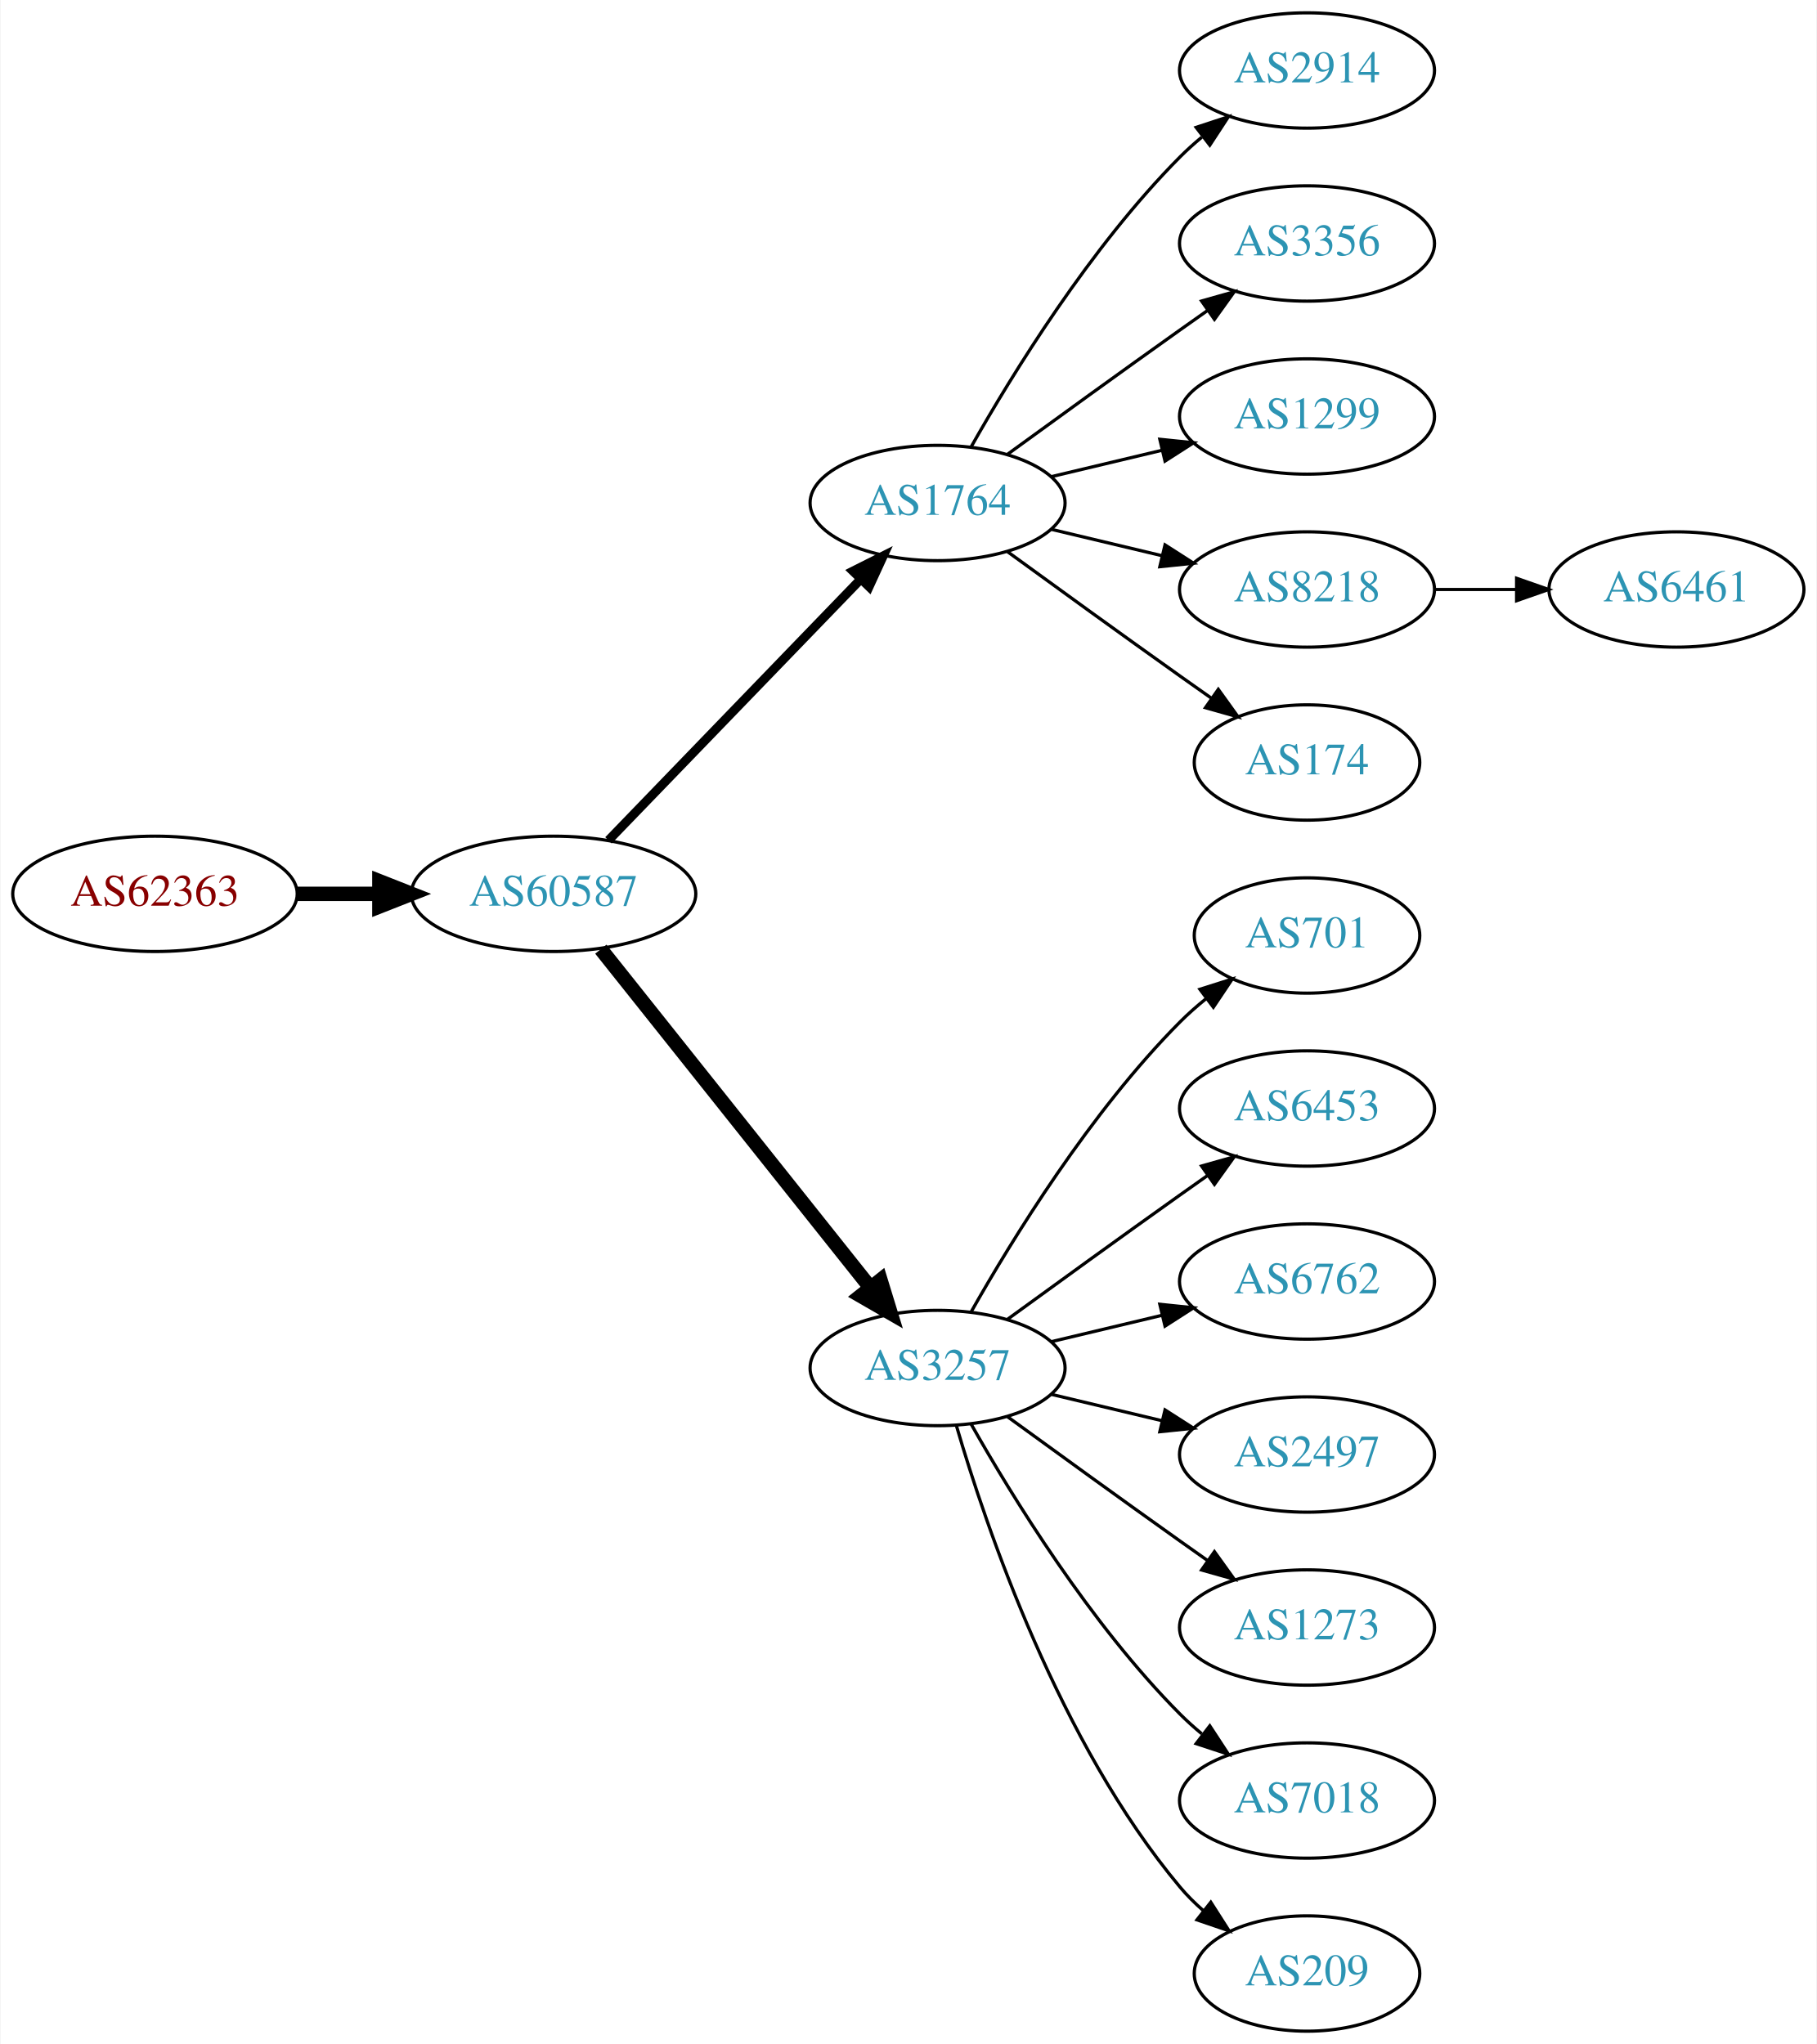
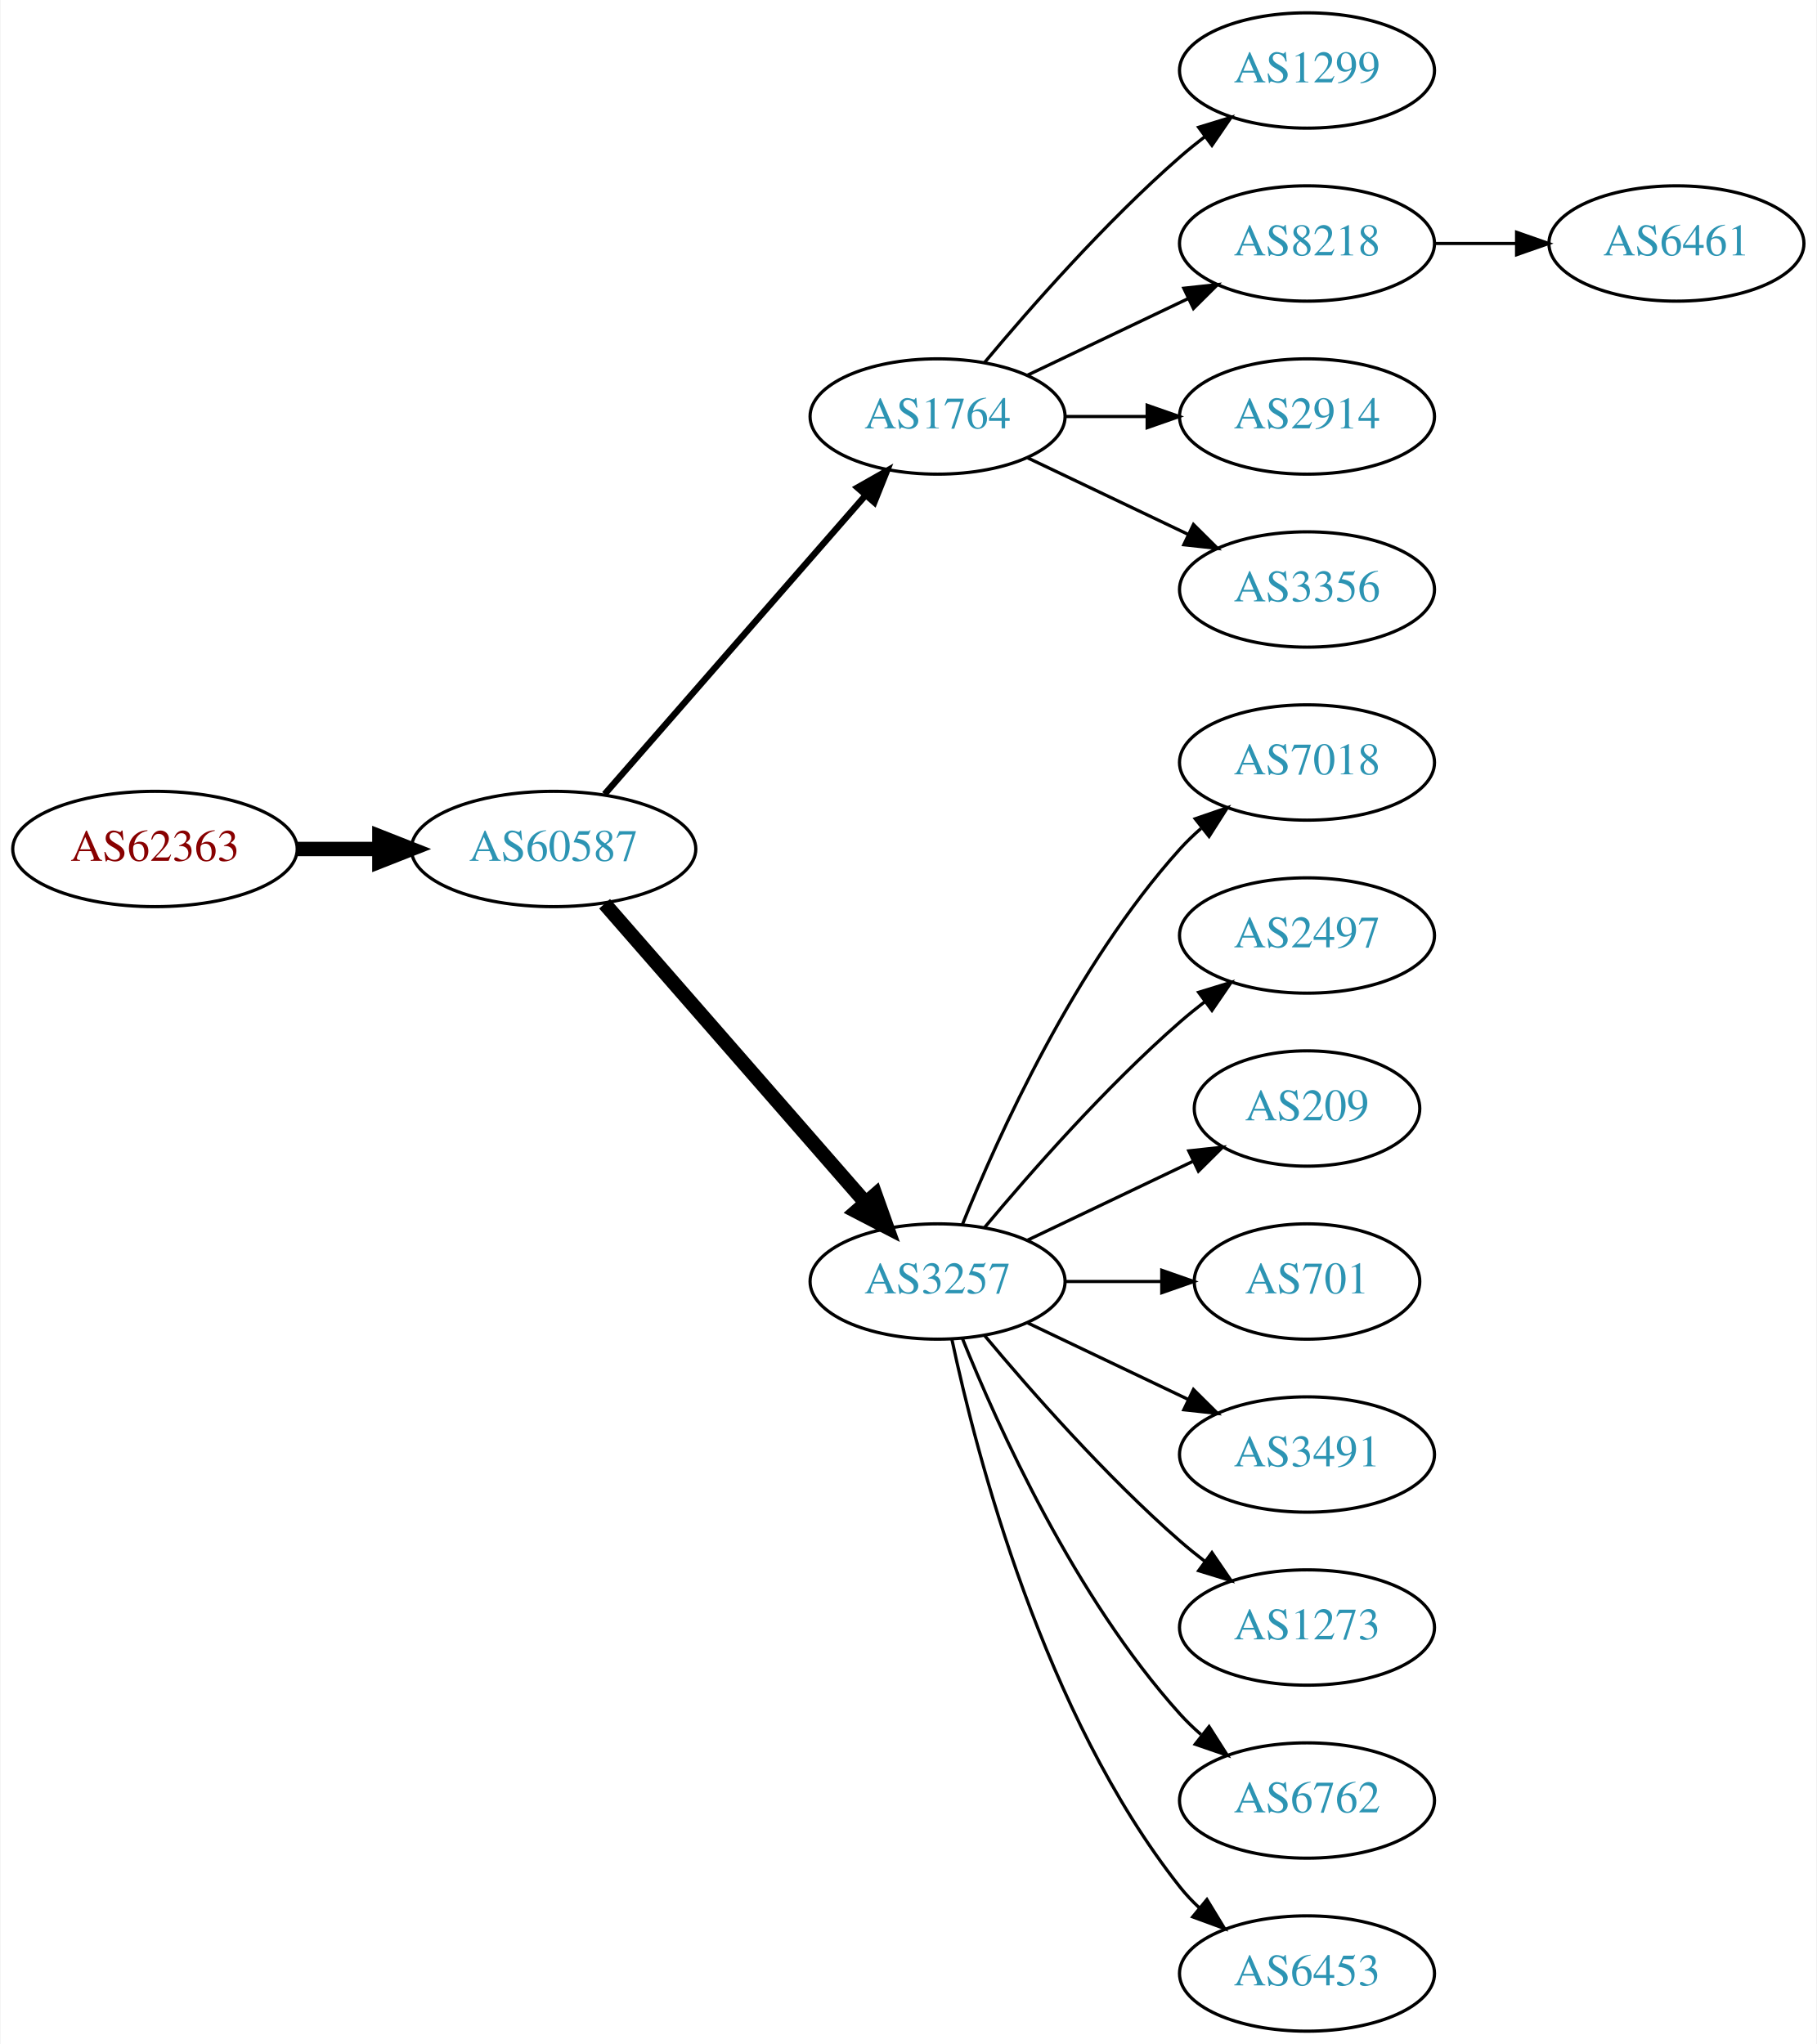
<svg xmlns="http://www.w3.org/2000/svg" xmlns:xlink="http://www.w3.org/1999/xlink" width="567pt" height="638pt" viewBox="0.00 0.00 566.66 638.00">
  <g id="graph0" class="graph" transform="scale(1 1) rotate(0) translate(4 634)">
    <polygon fill="white" stroke="none" points="-4,4 -4,-634 562.663,-634 562.663,4 -4,4" />
    <g id="node1" class="node">
      <g id="a_node1">
        <a xlink:href="/asn/62363" xlink:title="AS62363 ~ Ertl &amp; Gross OG [AT]">
-           <ellipse fill="#ffffff" stroke="black" cx="44.196" cy="-355" rx="44.393" ry="18" />
-           <text text-anchor="middle" x="44.196" y="-351.3" font-family="Times,serif" font-size="14.00" fill="#880000">AS62363</text>
+           <ellipse fill="#ffffff" stroke="black" cx="44.196" cy="-369" rx="44.393" ry="18" />
+           <text text-anchor="middle" x="44.196" y="-365.3" font-family="Times,serif" font-size="14.00" fill="#880000">AS62363</text>
        </a>
      </g>
    </g>
    <g id="node2" class="node">
      <g id="a_node2">
        <a xlink:href="/asn/60587" xlink:title="AS60587 ~ XINON GmbH [AT]">
-           <ellipse fill="#ffffff" stroke="black" cx="168.588" cy="-355" rx="44.393" ry="18" />
-           <text text-anchor="middle" x="168.588" y="-351.3" font-family="Times,serif" font-size="14.00" fill="#2c94b3">AS60587</text>
+           <ellipse fill="#ffffff" stroke="black" cx="168.588" cy="-369" rx="44.393" ry="18" />
+           <text text-anchor="middle" x="168.588" y="-365.3" font-family="Times,serif" font-size="14.00" fill="#2c94b3">AS60587</text>
        </a>
      </g>
    </g>
    <g id="edge1" class="edge">
-       <path fill="none" stroke="black" stroke-width="4.5" d="M88.692,-355C96.898,-355 105.569,-355 114.041,-355" />
-       <polygon fill="black" stroke="black" stroke-width="4.5" points="114.233,-358.938 124.233,-355 114.233,-351.063 114.233,-358.938" />
+       <path fill="none" stroke="black" stroke-width="4.5" d="M88.692,-369C96.898,-369 105.569,-369 114.041,-369" />
+       <polygon fill="black" stroke="black" stroke-width="4.5" points="114.233,-372.938 124.233,-369 114.233,-365.063 114.233,-372.938" />
    </g>
    <g id="node3" class="node">
      <g id="a_node3">
        <a xlink:href="/asn/1764" xlink:title="AS1764 ~ NEXTLAYER-AS [AT]">
-           <ellipse fill="#ffffff" stroke="black" cx="288.431" cy="-477" rx="39.794" ry="18" />
-           <text text-anchor="middle" x="288.431" y="-473.3" font-family="Times,serif" font-size="14.00" fill="#2c94b3">AS1764</text>
+           <ellipse fill="#ffffff" stroke="black" cx="288.431" cy="-504" rx="39.794" ry="18" />
+           <text text-anchor="middle" x="288.431" y="-500.3" font-family="Times,serif" font-size="14.00" fill="#2c94b3">AS1764</text>
        </a>
      </g>
    </g>
    <g id="edge2" class="edge">
-       <path fill="none" stroke="black" stroke-width="2.812" d="M185.727,-371.708C206.09,-392.789 241.243,-429.183 264.418,-453.175" />
-       <polygon fill="black" stroke="black" stroke-width="2.812" points="262.022,-455.733 271.487,-460.494 267.057,-450.87 262.022,-455.733" />
+       <path fill="none" stroke="black" stroke-width="2" d="M184.513,-386.098C205.056,-409.631 242.175,-452.155 265.771,-479.187" />
+       <polygon fill="black" stroke="black" stroke-width="2" points="263.414,-481.809 272.627,-487.041 268.688,-477.206 263.414,-481.809" />
    </g>
    <g id="node4" class="node">
      <g id="a_node4">
        <a xlink:href="/asn/3257" xlink:title="AS3257 ~ GTT [DE]">
-           <ellipse fill="#ffffff" stroke="black" cx="288.431" cy="-207" rx="39.794" ry="18" />
-           <text text-anchor="middle" x="288.431" y="-203.3" font-family="Times,serif" font-size="14.00" fill="#2c94b3">AS3257</text>
+           <ellipse fill="#ffffff" stroke="black" cx="288.431" cy="-234" rx="39.794" ry="18" />
+           <text text-anchor="middle" x="288.431" y="-230.3" font-family="Times,serif" font-size="14.00" fill="#2c94b3">AS3257</text>
        </a>
      </g>
    </g>
    <g id="edge3" class="edge">
-       <path fill="none" stroke="black" stroke-width="4.5" d="M183.337,-337.733C204.093,-311.666 243.538,-262.126 267.462,-232.079" />
-       <polygon fill="black" stroke="black" stroke-width="4.5" points="270.621,-234.433 273.77,-224.157 264.46,-229.528 270.621,-234.433" />
+       <path fill="none" stroke="black" stroke-width="4.5" d="M184.513,-351.902C205.056,-328.369 242.175,-285.845 265.771,-258.813" />
+       <polygon fill="black" stroke="black" stroke-width="4.5" points="269.017,-261.082 272.627,-250.959 263.085,-255.903 269.017,-261.082" />
    </g>
    <g id="node5" class="node">
      <g id="a_node5">
-         <a xlink:href="/asn/2914" xlink:title="AS2914 ~ NTT America, Inc. [US]">
+         <a xlink:href="/asn/1299" xlink:title="AS1299 ~ Telia Carrier [EU]">
          <ellipse fill="#ffffff" stroke="black" cx="403.724" cy="-612" rx="39.794" ry="18" />
-           <text text-anchor="middle" x="403.724" y="-608.3" font-family="Times,serif" font-size="14.00" fill="#2c94b3">AS2914</text>
+           <text text-anchor="middle" x="403.724" y="-608.3" font-family="Times,serif" font-size="14.00" fill="#2c94b3">AS1299</text>
        </a>
      </g>
    </g>
    <g id="edge4" class="edge">
-       <path fill="none" stroke="black" d="M298.891,-494.49C311.672,-517.096 336.105,-556.886 364.077,-585 366.188,-587.121 368.484,-589.188 370.87,-591.171" />
-       <polygon fill="black" stroke="black" points="369.122,-594.242 379.185,-597.556 373.385,-588.69 369.122,-594.242" />
+       <path fill="none" stroke="black" d="M303.061,-520.817C317.343,-537.929 340.89,-564.745 364.077,-585 366.543,-587.154 369.182,-589.294 371.879,-591.372" />
+       <polygon fill="black" stroke="black" points="369.904,-594.264 380.033,-597.37 374.052,-588.625 369.904,-594.264" />
    </g>
    <g id="node6" class="node">
      <g id="a_node6">
-         <a xlink:href="/asn/3356" xlink:title="AS3356 ~ Level 3 Parent, LLC [US]">
+         <a xlink:href="/asn/8218" xlink:title="AS8218 ~ legacy Neotelecoms [FR]">
          <ellipse fill="#ffffff" stroke="black" cx="403.724" cy="-558" rx="39.794" ry="18" />
-           <text text-anchor="middle" x="403.724" y="-554.3" font-family="Times,serif" font-size="14.00" fill="#2c94b3">AS3356</text>
+           <text text-anchor="middle" x="403.724" y="-554.3" font-family="Times,serif" font-size="14.00" fill="#2c94b3">AS8218</text>
        </a>
      </g>
    </g>
    <g id="edge5" class="edge">
-       <path fill="none" stroke="black" d="M310.279,-492.222C325.213,-503.091 345.827,-518.025 364.077,-531 366.898,-533.005 369.841,-535.085 372.789,-537.159" />
-       <polygon fill="black" stroke="black" points="370.816,-540.05 381.013,-542.926 374.835,-534.319 370.816,-540.05" />
+       <path fill="none" stroke="black" d="M316.567,-516.934C331.561,-524.081 350.382,-533.052 366.605,-540.785" />
+       <polygon fill="black" stroke="black" points="365.276,-544.028 375.809,-545.171 368.288,-537.709 365.276,-544.028" />
    </g>
    <g id="node7" class="node">
      <g id="a_node7">
-         <a xlink:href="/asn/1299" xlink:title="AS1299 ~ Telia Carrier [EU]">
+         <a xlink:href="/asn/2914" xlink:title="AS2914 ~ NTT America, Inc. [US]">
          <ellipse fill="#ffffff" stroke="black" cx="403.724" cy="-504" rx="39.794" ry="18" />
-           <text text-anchor="middle" x="403.724" y="-500.3" font-family="Times,serif" font-size="14.00" fill="#2c94b3">AS1299</text>
+           <text text-anchor="middle" x="403.724" y="-500.3" font-family="Times,serif" font-size="14.00" fill="#2c94b3">AS2914</text>
        </a>
      </g>
    </g>
    <g id="edge6" class="edge">
-       <path fill="none" stroke="black" d="M324.038,-485.248C334.909,-487.838 347.064,-490.735 358.506,-493.462" />
-       <polygon fill="black" stroke="black" points="357.789,-496.889 368.328,-495.803 359.412,-490.08 357.789,-496.889" />
+       <path fill="none" stroke="black" d="M328.103,-504C336.306,-504 345.07,-504 353.602,-504" />
+       <polygon fill="black" stroke="black" points="353.841,-507.5 363.841,-504 353.841,-500.5 353.841,-507.5" />
    </g>
    <g id="node8" class="node">
      <g id="a_node8">
-         <a xlink:href="/asn/8218" xlink:title="AS8218 ~ legacy Neotelecoms [FR]">
+         <a xlink:href="/asn/3356" xlink:title="AS3356 ~ Level 3 Parent, LLC [US]">
          <ellipse fill="#ffffff" stroke="black" cx="403.724" cy="-450" rx="39.794" ry="18" />
-           <text text-anchor="middle" x="403.724" y="-446.3" font-family="Times,serif" font-size="14.00" fill="#2c94b3">AS8218</text>
+           <text text-anchor="middle" x="403.724" y="-446.3" font-family="Times,serif" font-size="14.00" fill="#2c94b3">AS3356</text>
        </a>
      </g>
    </g>
    <g id="edge7" class="edge">
-       <path fill="none" stroke="black" d="M324.038,-468.752C334.909,-466.162 347.064,-463.265 358.506,-460.538" />
-       <polygon fill="black" stroke="black" points="359.412,-463.92 368.328,-458.197 357.789,-457.111 359.412,-463.92" />
+       <path fill="none" stroke="black" d="M316.567,-491.066C331.561,-483.919 350.382,-474.948 366.605,-467.215" />
+       <polygon fill="black" stroke="black" points="368.288,-470.291 375.809,-462.829 365.276,-463.972 368.288,-470.291" />
    </g>
    <g id="node9" class="node">
      <g id="a_node9">
-         <a xlink:href="/asn/174" xlink:title="AS174 ~ Cogent Communications [US]">
-           <ellipse fill="#ffffff" stroke="black" cx="403.724" cy="-396" rx="35.194" ry="18" />
-           <text text-anchor="middle" x="403.724" y="-392.3" font-family="Times,serif" font-size="14.00" fill="#2c94b3">AS174</text>
+         <a xlink:href="/asn/7018" xlink:title="AS7018 ~ AT&amp;T Services, Inc. [US]">
+           <ellipse fill="#ffffff" stroke="black" cx="403.724" cy="-396" rx="39.794" ry="18" />
+           <text text-anchor="middle" x="403.724" y="-392.3" font-family="Times,serif" font-size="14.00" fill="#2c94b3">AS7018</text>
        </a>
      </g>
    </g>
    <g id="edge8" class="edge">
-       <path fill="none" stroke="black" d="M310.279,-461.778C325.213,-450.909 345.827,-435.975 364.077,-423 367.288,-420.718 370.657,-418.339 374.011,-415.982" />
-       <polygon fill="black" stroke="black" points="376.039,-418.834 382.222,-410.23 372.023,-413.101 376.039,-418.834" />
+       <path fill="none" stroke="black" d="M296.179,-251.787C307.23,-279.243 331.283,-332.578 364.077,-369 366.08,-371.224 368.298,-373.363 370.631,-375.397" />
+       <polygon fill="black" stroke="black" points="368.829,-378.433 378.85,-381.873 373.161,-372.935 368.829,-378.433" />
    </g>
    <g id="node10" class="node">
      <g id="a_node10">
-         <a xlink:href="/asn/701" xlink:title="AS701 ~ UUNET [US]">
-           <ellipse fill="#ffffff" stroke="black" cx="403.724" cy="-342" rx="35.194" ry="18" />
-           <text text-anchor="middle" x="403.724" y="-338.3" font-family="Times,serif" font-size="14.00" fill="#2c94b3">AS701</text>
+         <a xlink:href="/asn/2497" xlink:title="AS2497 ~ Internet Initiative Japan Inc. [JP]">
+           <ellipse fill="#ffffff" stroke="black" cx="403.724" cy="-342" rx="39.794" ry="18" />
+           <text text-anchor="middle" x="403.724" y="-338.3" font-family="Times,serif" font-size="14.00" fill="#2c94b3">AS2497</text>
        </a>
      </g>
    </g>
    <g id="edge9" class="edge">
-       <path fill="none" stroke="black" d="M298.891,-224.49C311.672,-247.096 336.105,-286.886 364.077,-315 366.578,-317.513 369.338,-319.949 372.199,-322.261" />
-       <polygon fill="black" stroke="black" points="370.298,-325.21 380.396,-328.413 374.5,-319.611 370.298,-325.21" />
+       <path fill="none" stroke="black" d="M303.061,-250.817C317.343,-267.929 340.89,-294.745 364.077,-315 366.543,-317.154 369.182,-319.294 371.879,-321.372" />
+       <polygon fill="black" stroke="black" points="369.904,-324.264 380.033,-327.37 374.052,-318.625 369.904,-324.264" />
    </g>
    <g id="node11" class="node">
      <g id="a_node11">
-         <a xlink:href="/asn/6453" xlink:title="AS6453 ~ TATA COMMUNICATIONS (AMERICA) INC [US]">
-           <ellipse fill="#ffffff" stroke="black" cx="403.724" cy="-288" rx="39.794" ry="18" />
-           <text text-anchor="middle" x="403.724" y="-284.3" font-family="Times,serif" font-size="14.00" fill="#2c94b3">AS6453</text>
+         <a xlink:href="/asn/209" xlink:title="AS209 ~ CenturyLink Communications, LLC [US]">
+           <ellipse fill="#ffffff" stroke="black" cx="403.724" cy="-288" rx="35.194" ry="18" />
+           <text text-anchor="middle" x="403.724" y="-284.3" font-family="Times,serif" font-size="14.00" fill="#2c94b3">AS209</text>
        </a>
      </g>
    </g>
    <g id="edge10" class="edge">
-       <path fill="none" stroke="black" d="M310.279,-222.222C325.213,-233.091 345.827,-248.025 364.077,-261 366.898,-263.005 369.841,-265.085 372.789,-267.159" />
-       <polygon fill="black" stroke="black" points="370.816,-270.05 381.013,-272.926 374.835,-264.319 370.816,-270.05" />
+       <path fill="none" stroke="black" d="M316.567,-246.934C331.999,-254.29 351.485,-263.577 368.02,-271.459" />
+       <polygon fill="black" stroke="black" points="366.828,-274.768 377.361,-275.911 369.84,-268.449 366.828,-274.768" />
    </g>
    <g id="node12" class="node">
      <g id="a_node12">
-         <a xlink:href="/asn/6762" xlink:title="AS6762 ~ TELECOM ITALIA SPARKLE S.p.A. [IT]">
-           <ellipse fill="#ffffff" stroke="black" cx="403.724" cy="-234" rx="39.794" ry="18" />
-           <text text-anchor="middle" x="403.724" y="-230.3" font-family="Times,serif" font-size="14.00" fill="#2c94b3">AS6762</text>
+         <a xlink:href="/asn/701" xlink:title="AS701 ~ UUNET [US]">
+           <ellipse fill="#ffffff" stroke="black" cx="403.724" cy="-234" rx="35.194" ry="18" />
+           <text text-anchor="middle" x="403.724" y="-230.3" font-family="Times,serif" font-size="14.00" fill="#2c94b3">AS701</text>
        </a>
      </g>
    </g>
    <g id="edge11" class="edge">
-       <path fill="none" stroke="black" d="M324.038,-215.248C334.909,-217.838 347.064,-220.735 358.506,-223.462" />
-       <polygon fill="black" stroke="black" points="357.789,-226.889 368.328,-225.803 359.412,-220.08 357.789,-226.889" />
+       <path fill="none" stroke="black" d="M328.103,-234C337.808,-234 348.299,-234 358.262,-234" />
+       <polygon fill="black" stroke="black" points="358.398,-237.5 368.398,-234 358.398,-230.5 358.398,-237.5" />
    </g>
    <g id="node13" class="node">
      <g id="a_node13">
-         <a xlink:href="/asn/2497" xlink:title="AS2497 ~ Internet Initiative Japan Inc. [JP]">
+         <a xlink:href="/asn/3491" xlink:title="AS3491 ~ PCCW Global, Inc. [US]">
          <ellipse fill="#ffffff" stroke="black" cx="403.724" cy="-180" rx="39.794" ry="18" />
-           <text text-anchor="middle" x="403.724" y="-176.3" font-family="Times,serif" font-size="14.00" fill="#2c94b3">AS2497</text>
+           <text text-anchor="middle" x="403.724" y="-176.3" font-family="Times,serif" font-size="14.00" fill="#2c94b3">AS3491</text>
        </a>
      </g>
    </g>
    <g id="edge12" class="edge">
-       <path fill="none" stroke="black" d="M324.038,-198.752C334.909,-196.162 347.064,-193.265 358.506,-190.538" />
-       <polygon fill="black" stroke="black" points="359.412,-193.92 368.328,-188.197 357.789,-187.111 359.412,-193.92" />
+       <path fill="none" stroke="black" d="M316.567,-221.066C331.561,-213.919 350.382,-204.948 366.605,-197.215" />
+       <polygon fill="black" stroke="black" points="368.288,-200.291 375.809,-192.829 365.276,-193.972 368.288,-200.291" />
    </g>
    <g id="node14" class="node">
      <g id="a_node14">
        <a xlink:href="/asn/1273" xlink:title="AS1273 ~ Vodafone Group PLC [EU]">
          <ellipse fill="#ffffff" stroke="black" cx="403.724" cy="-126" rx="39.794" ry="18" />
          <text text-anchor="middle" x="403.724" y="-122.3" font-family="Times,serif" font-size="14.00" fill="#2c94b3">AS1273</text>
        </a>
      </g>
    </g>
    <g id="edge13" class="edge">
-       <path fill="none" stroke="black" d="M310.279,-191.778C325.213,-180.909 345.827,-165.975 364.077,-153 366.898,-150.995 369.841,-148.915 372.789,-146.841" />
-       <polygon fill="black" stroke="black" points="374.835,-149.681 381.013,-141.074 370.816,-143.95 374.835,-149.681" />
+       <path fill="none" stroke="black" d="M303.061,-217.183C317.343,-200.071 340.89,-173.255 364.077,-153 366.543,-150.846 369.182,-148.706 371.879,-146.628" />
+       <polygon fill="black" stroke="black" points="374.052,-149.375 380.033,-140.63 369.904,-143.736 374.052,-149.375" />
    </g>
    <g id="node15" class="node">
      <g id="a_node15">
-         <a xlink:href="/asn/7018" xlink:title="AS7018 ~ AT&amp;T Services, Inc. [US]">
+         <a xlink:href="/asn/6762" xlink:title="AS6762 ~ TELECOM ITALIA SPARKLE S.p.A. [IT]">
          <ellipse fill="#ffffff" stroke="black" cx="403.724" cy="-72" rx="39.794" ry="18" />
-           <text text-anchor="middle" x="403.724" y="-68.3" font-family="Times,serif" font-size="14.00" fill="#2c94b3">AS7018</text>
+           <text text-anchor="middle" x="403.724" y="-68.3" font-family="Times,serif" font-size="14.00" fill="#2c94b3">AS6762</text>
        </a>
      </g>
    </g>
    <g id="edge14" class="edge">
-       <path fill="none" stroke="black" d="M298.891,-189.51C311.672,-166.904 336.105,-127.114 364.077,-99 366.188,-96.879 368.484,-94.812 370.87,-92.829" />
-       <polygon fill="black" stroke="black" points="373.385,-95.31 379.185,-86.444 369.122,-89.758 373.385,-95.31" />
+       <path fill="none" stroke="black" d="M296.179,-216.213C307.23,-188.757 331.283,-135.422 364.077,-99 366.08,-96.776 368.298,-94.637 370.631,-92.603" />
+       <polygon fill="black" stroke="black" points="373.161,-95.065 378.85,-86.127 368.829,-89.567 373.161,-95.065" />
    </g>
    <g id="node16" class="node">
      <g id="a_node16">
-         <a xlink:href="/asn/209" xlink:title="AS209 ~ CenturyLink Communications, LLC [US]">
-           <ellipse fill="#ffffff" stroke="black" cx="403.724" cy="-18" rx="35.194" ry="18" />
-           <text text-anchor="middle" x="403.724" y="-14.3" font-family="Times,serif" font-size="14.00" fill="#2c94b3">AS209</text>
+         <a xlink:href="/asn/6453" xlink:title="AS6453 ~ TATA COMMUNICATIONS (AMERICA) INC [US]">
+           <ellipse fill="#ffffff" stroke="black" cx="403.724" cy="-18" rx="39.794" ry="18" />
+           <text text-anchor="middle" x="403.724" y="-14.3" font-family="Times,serif" font-size="14.00" fill="#2c94b3">AS6453</text>
        </a>
      </g>
    </g>
    <g id="edge15" class="edge">
-       <path fill="none" stroke="black" d="M294.305,-188.998C303.619,-157.156 326.435,-90.019 364.077,-45 366.23,-42.426 368.684,-39.983 371.288,-37.697" />
-       <polygon fill="black" stroke="black" points="373.695,-40.257 379.399,-31.328 369.372,-34.751 373.695,-40.257" />
+       <path fill="none" stroke="black" d="M292.921,-215.84C300.552,-179.97 321.544,-98.845 364.077,-45 365.885,-42.712 367.937,-40.538 370.132,-38.49" />
+       <polygon fill="black" stroke="black" points="372.486,-41.086 377.992,-32.034 368.043,-35.677 372.486,-41.086" />
    </g>
    <g id="node17" class="node">
      <g id="a_node17">
        <a xlink:href="/asn/6461" xlink:title="AS6461 ~ Zayo Bandwidth [US]">
-           <ellipse fill="#ffffff" stroke="black" cx="519.017" cy="-450" rx="39.794" ry="18" />
-           <text text-anchor="middle" x="519.017" y="-446.3" font-family="Times,serif" font-size="14.00" fill="#2c94b3">AS6461</text>
+           <ellipse fill="#ffffff" stroke="black" cx="519.017" cy="-558" rx="39.794" ry="18" />
+           <text text-anchor="middle" x="519.017" y="-554.3" font-family="Times,serif" font-size="14.00" fill="#2c94b3">AS6461</text>
        </a>
      </g>
    </g>
    <g id="edge16" class="edge">
-       <path fill="none" stroke="black" d="M443.396,-450C451.599,-450 460.363,-450 468.895,-450" />
-       <polygon fill="black" stroke="black" points="469.134,-453.5 479.134,-450 469.134,-446.5 469.134,-453.5" />
+       <path fill="none" stroke="black" d="M443.396,-558C451.599,-558 460.363,-558 468.895,-558" />
+       <polygon fill="black" stroke="black" points="469.134,-561.5 479.134,-558 469.134,-554.5 469.134,-561.5" />
    </g>
  </g>
</svg>
